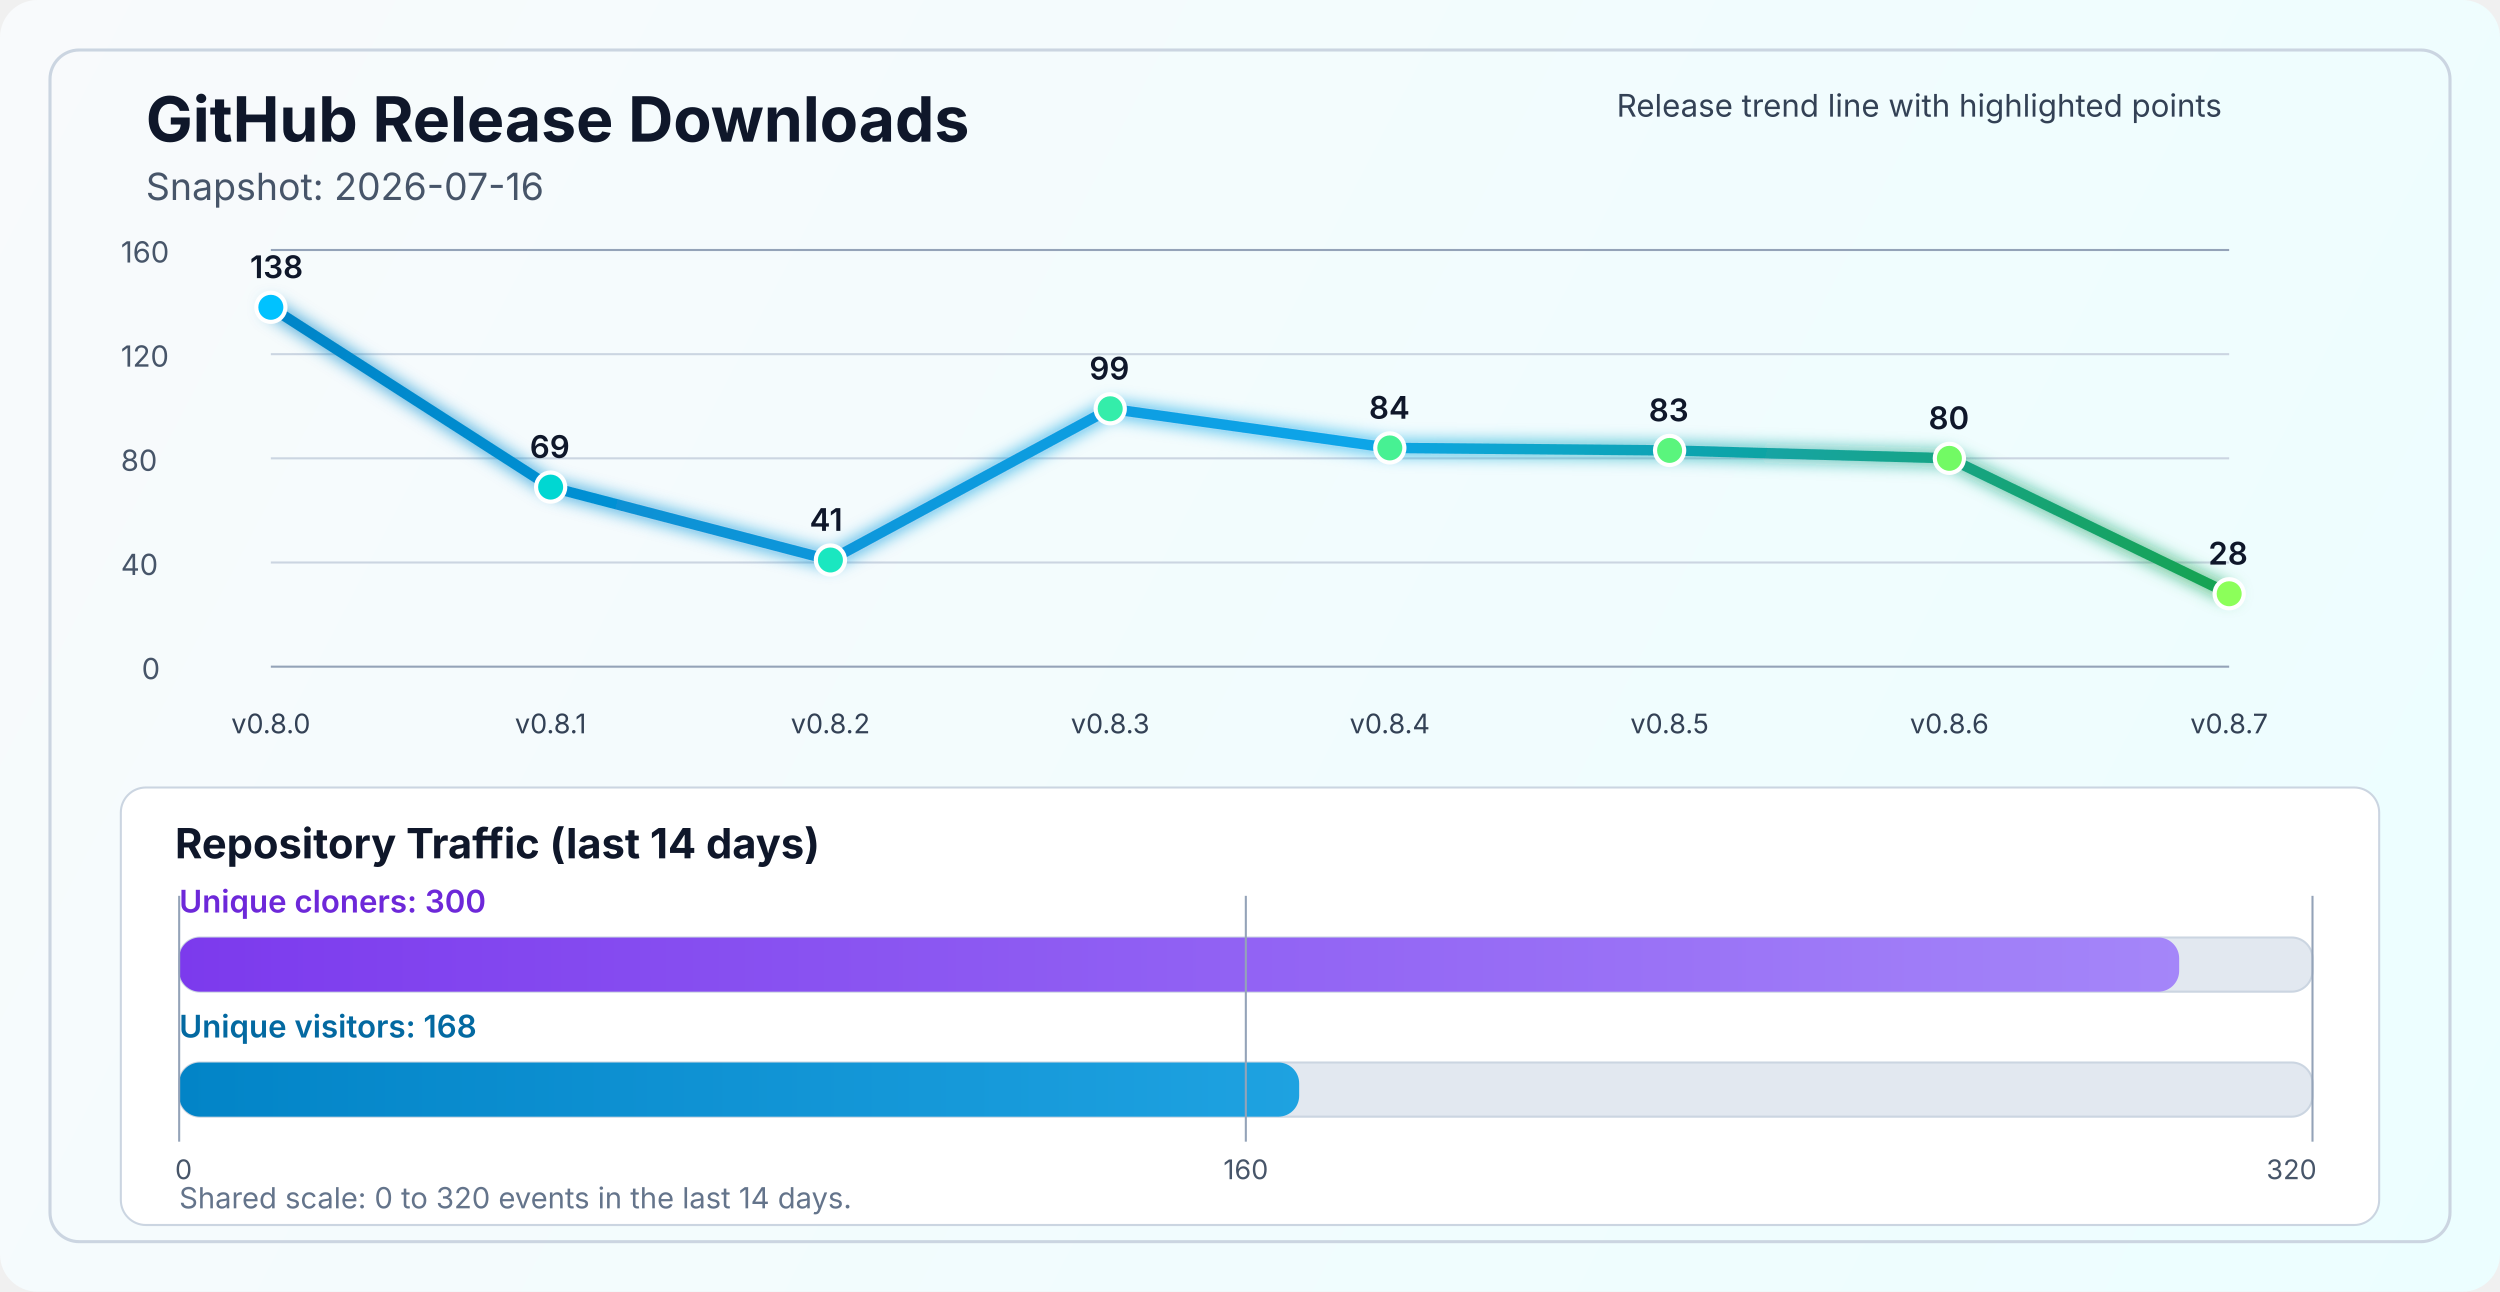
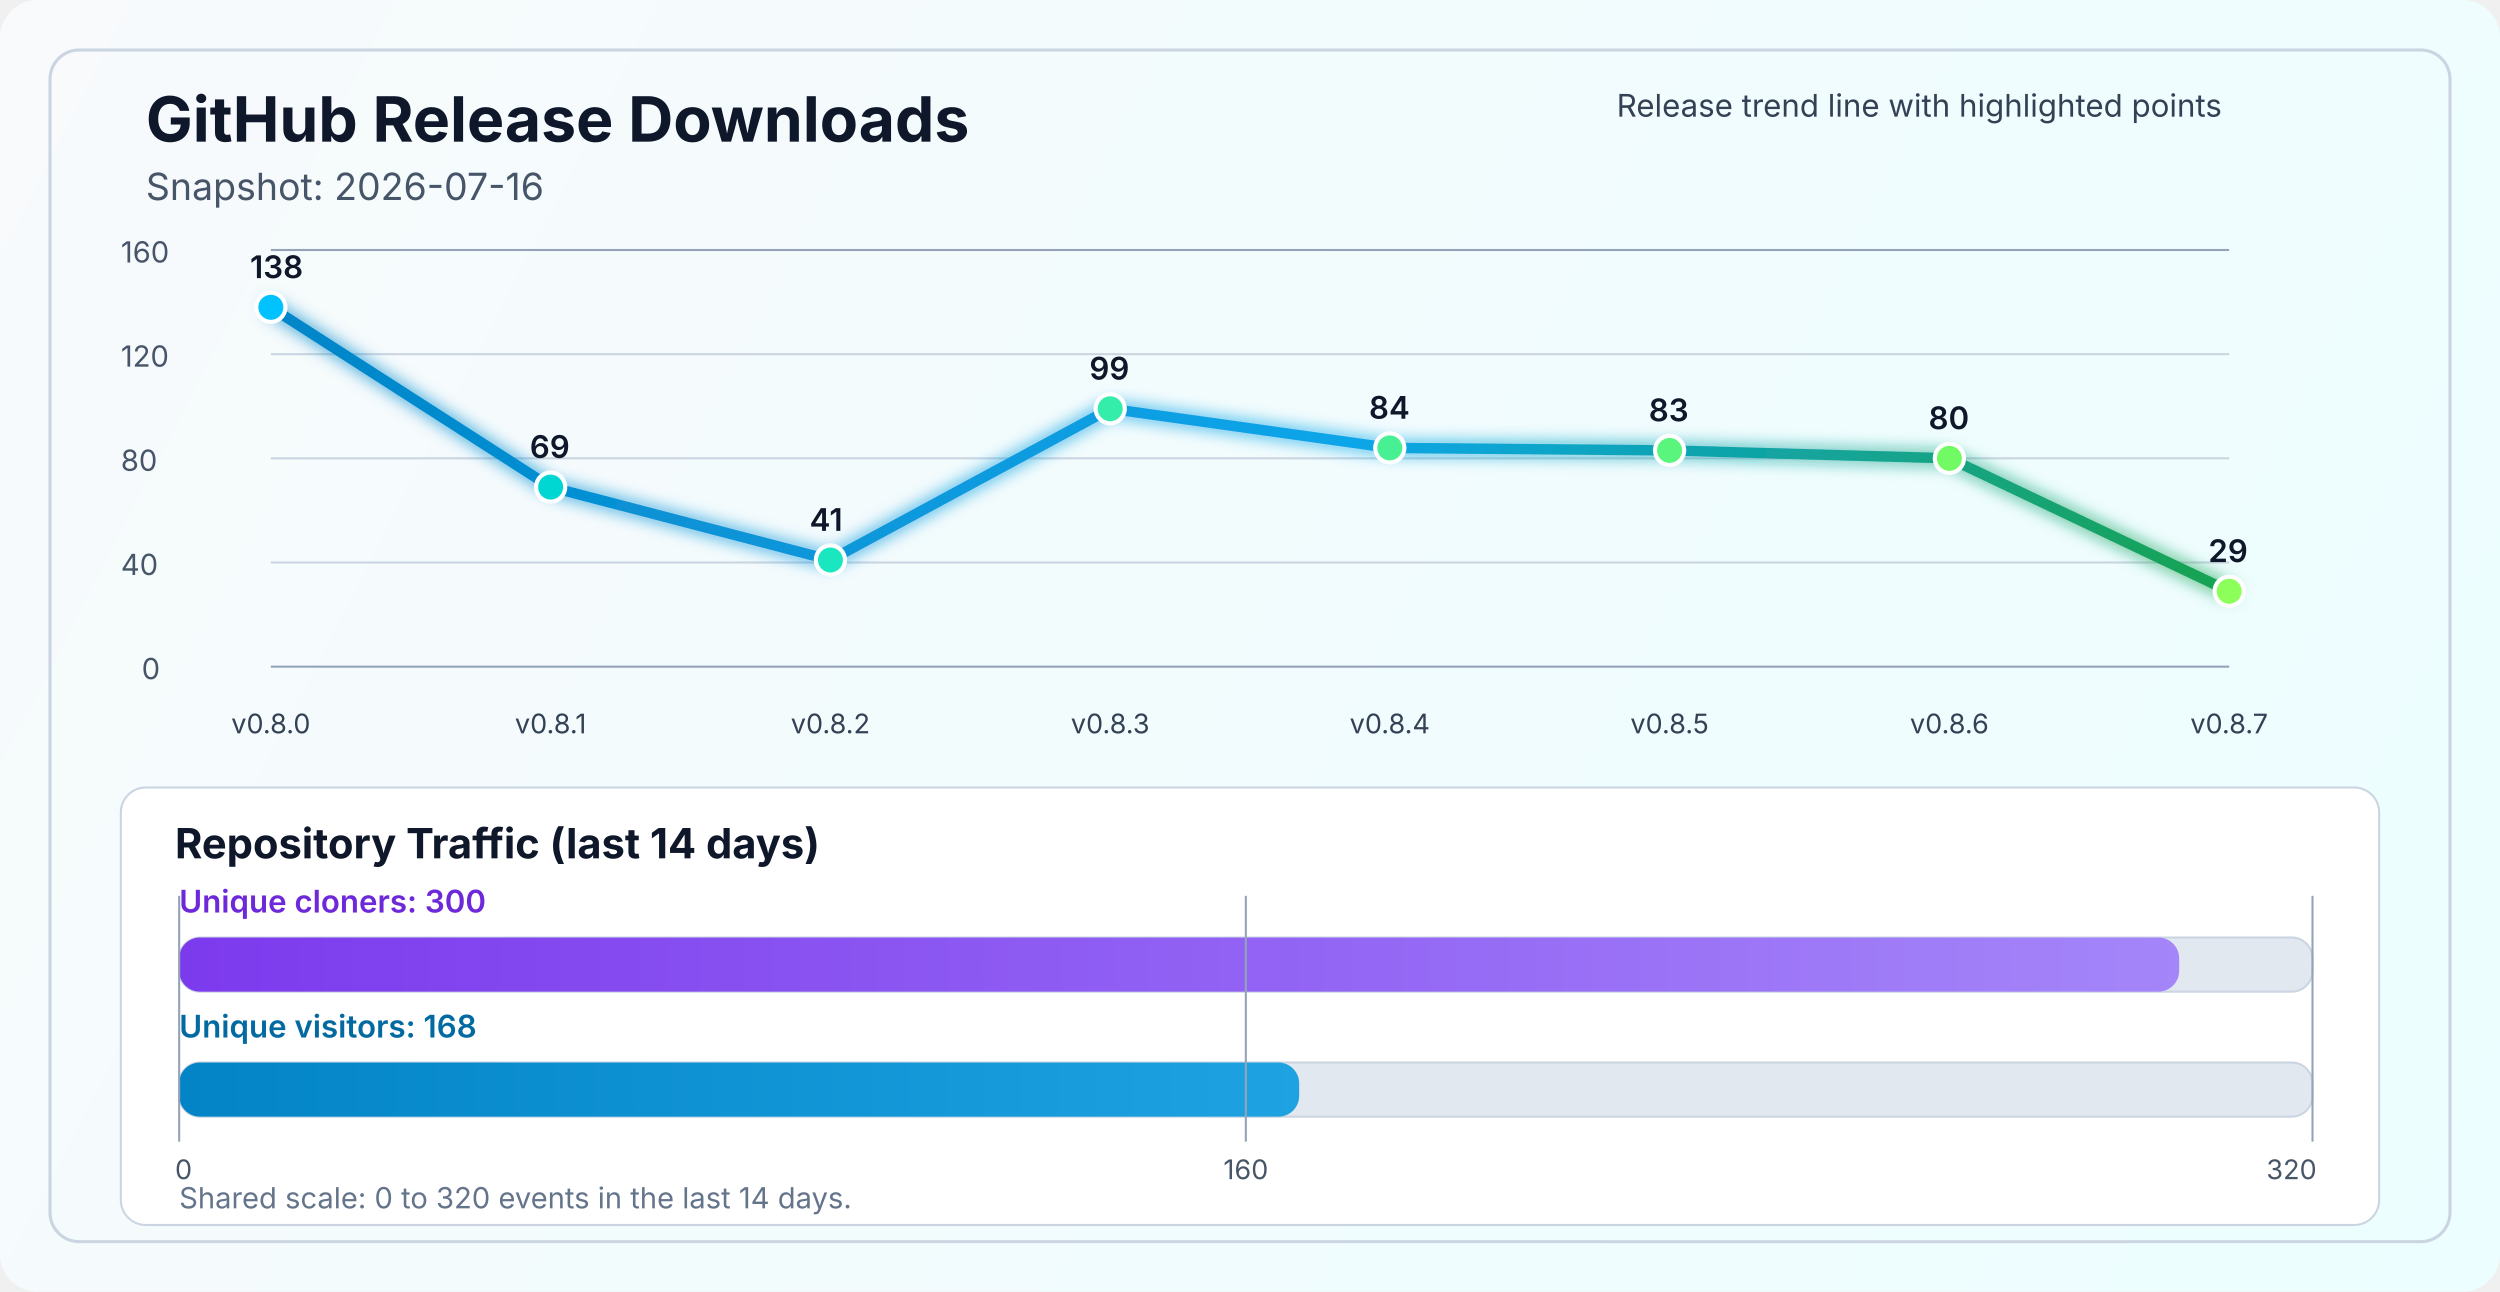
<svg xmlns="http://www.w3.org/2000/svg" width="1200" height="620" viewBox="0 0 1200 620" fill="none" role="img" aria-labelledby="title desc">
  <defs>
    <linearGradient id="bg" x1="0" y1="0" x2="1200" y2="620" gradientUnits="userSpaceOnUse">
      <stop stop-color="#F8FAFC" />
      <stop offset="1" stop-color="#ECFEFF" />
    </linearGradient>
    <linearGradient id="line" x1="130" y1="86" x2="1070" y2="340" gradientUnits="userSpaceOnUse">
      <stop stop-color="#0284C7" />
      <stop offset="0.55" stop-color="#0EA5E9" />
      <stop offset="1" stop-color="#16A34A" />
    </linearGradient>
    <linearGradient id="cloneFill" x1="86" y1="450" x2="1110" y2="450" gradientUnits="userSpaceOnUse">
      <stop stop-color="#7C3AED" />
      <stop offset="1" stop-color="#A78BFA" />
    </linearGradient>
    <linearGradient id="viewFill" x1="86" y1="482" x2="1110" y2="482" gradientUnits="userSpaceOnUse">
      <stop stop-color="#0284C7" />
      <stop offset="1" stop-color="#38BDF8" />
    </linearGradient>
    <filter id="glow" x="-50%" y="-50%" width="200%" height="200%">
      <feGaussianBlur stdDeviation="4" result="blur" />
      <feMerge>
        <feMergeNode in="blur" />
        <feMergeNode in="SourceGraphic" />
      </feMerge>
    </filter>
  </defs>
  <rect width="1200" height="620" rx="18" fill="url(#bg)" />
  <rect x="24" y="24" width="1152" height="572" rx="14" stroke="#CBD5E1" stroke-width="1.5" />
  <text x="70" y="68" fill="#0F172A" font-size="30" font-family="SF Pro Display, -apple-system, BlinkMacSystemFont, Segoe UI, sans-serif" font-weight="700">GitHub Release Downloads</text>
  <text x="70" y="96" fill="#475569" font-size="18" font-family="SF Pro Text, -apple-system, BlinkMacSystemFont, Segoe UI, sans-serif">Snapshot: 2026-07-16</text>
  <line x1="130" y1="320.0" x2="1070" y2="320.0" stroke="#94A3B8" stroke-width="1" />
  <line x1="130" y1="270.0" x2="1070" y2="270.0" stroke="#CBD5E1" stroke-width="1" />
  <line x1="130" y1="220.0" x2="1070" y2="220.0" stroke="#CBD5E1" stroke-width="1" />
  <line x1="130" y1="170.0" x2="1070" y2="170.0" stroke="#CBD5E1" stroke-width="1" />
  <line x1="130" y1="120.0" x2="1070" y2="120.0" stroke="#94A3B8" stroke-width="1" />
  <text x="68" y="326.0" fill="#475569" font-size="14" font-family="SF Pro Text, -apple-system, BlinkMacSystemFont, Segoe UI, sans-serif">0</text>
  <text x="58" y="276.0" fill="#475569" font-size="14" font-family="SF Pro Text, -apple-system, BlinkMacSystemFont, Segoe UI, sans-serif">40</text>
  <text x="58" y="226.0" fill="#475569" font-size="14" font-family="SF Pro Text, -apple-system, BlinkMacSystemFont, Segoe UI, sans-serif">80</text>
  <text x="58" y="176.0" fill="#475569" font-size="14" font-family="SF Pro Text, -apple-system, BlinkMacSystemFont, Segoe UI, sans-serif">120</text>
  <text x="58" y="126.0" fill="#475569" font-size="14" font-family="SF Pro Text, -apple-system, BlinkMacSystemFont, Segoe UI, sans-serif">160</text>
-   <polyline points="130.0,147.5 264.3,233.8 398.6,268.8 532.9,196.2 667.1,215.0 801.4,216.2 935.7,220.0 1070.0,285.0" fill="none" stroke="url(#line)" stroke-width="5" stroke-linecap="round" stroke-linejoin="round" filter="url(#glow)" />
+   <polyline points="130.0,147.5 264.3,233.8 398.6,268.8 532.9,196.2 667.1,215.0 801.4,216.2 935.7,220.0 1070.0,283.8" fill="none" stroke="url(#line)" stroke-width="5" stroke-linecap="round" stroke-linejoin="round" filter="url(#glow)" />
  <circle cx="130.0" cy="147.5" r="7" fill="#00C2FF" stroke="#FFFFFF" stroke-width="2" />
  <circle cx="264.3" cy="233.8" r="7" fill="#00D7D2" stroke="#FFFFFF" stroke-width="2" />
  <circle cx="398.6" cy="268.8" r="7" fill="#1AE7C0" stroke="#FFFFFF" stroke-width="2" />
  <circle cx="532.9" cy="196.2" r="7" fill="#34EDAA" stroke="#FFFFFF" stroke-width="2" />
  <circle cx="667.1" cy="215.0" r="7" fill="#47F193" stroke="#FFFFFF" stroke-width="2" />
  <circle cx="801.4" cy="216.2" r="7" fill="#5AF57D" stroke="#FFFFFF" stroke-width="2" />
  <circle cx="935.7" cy="220.0" r="7" fill="#72FA64" stroke="#FFFFFF" stroke-width="2" />
-   <circle cx="1070.0" cy="285.0" r="7" fill="#8CFF5A" stroke="#FFFFFF" stroke-width="2" />
+   <circle cx="1070.0" cy="283.8" r="7" fill="#8CFF5A" stroke="#FFFFFF" stroke-width="2" />
  <text x="130.0" y="352" text-anchor="middle" fill="#334155" font-size="13" font-family="SF Pro Text, -apple-system, BlinkMacSystemFont, Segoe UI, sans-serif">v0.8.0</text>
  <text x="264.3" y="352" text-anchor="middle" fill="#334155" font-size="13" font-family="SF Pro Text, -apple-system, BlinkMacSystemFont, Segoe UI, sans-serif">v0.8.1</text>
  <text x="398.6" y="352" text-anchor="middle" fill="#334155" font-size="13" font-family="SF Pro Text, -apple-system, BlinkMacSystemFont, Segoe UI, sans-serif">v0.8.2</text>
  <text x="532.9" y="352" text-anchor="middle" fill="#334155" font-size="13" font-family="SF Pro Text, -apple-system, BlinkMacSystemFont, Segoe UI, sans-serif">v0.8.3</text>
  <text x="667.1" y="352" text-anchor="middle" fill="#334155" font-size="13" font-family="SF Pro Text, -apple-system, BlinkMacSystemFont, Segoe UI, sans-serif">v0.8.4</text>
  <text x="801.4" y="352" text-anchor="middle" fill="#334155" font-size="13" font-family="SF Pro Text, -apple-system, BlinkMacSystemFont, Segoe UI, sans-serif">v0.8.5</text>
  <text x="935.7" y="352" text-anchor="middle" fill="#334155" font-size="13" font-family="SF Pro Text, -apple-system, BlinkMacSystemFont, Segoe UI, sans-serif">v0.8.6</text>
  <text x="1070.0" y="352" text-anchor="middle" fill="#334155" font-size="13" font-family="SF Pro Text, -apple-system, BlinkMacSystemFont, Segoe UI, sans-serif">v0.8.7</text>
  <text x="120.0" y="133.5" fill="#0F172A" font-size="15" font-family="SF Pro Text, -apple-system, BlinkMacSystemFont, Segoe UI, sans-serif" font-weight="600">138</text>
  <text x="254.3" y="219.8" fill="#0F172A" font-size="15" font-family="SF Pro Text, -apple-system, BlinkMacSystemFont, Segoe UI, sans-serif" font-weight="600">69</text>
  <text x="388.6" y="254.8" fill="#0F172A" font-size="15" font-family="SF Pro Text, -apple-system, BlinkMacSystemFont, Segoe UI, sans-serif" font-weight="600">41</text>
  <text x="522.9" y="182.2" fill="#0F172A" font-size="15" font-family="SF Pro Text, -apple-system, BlinkMacSystemFont, Segoe UI, sans-serif" font-weight="600">99</text>
  <text x="657.1" y="201.0" fill="#0F172A" font-size="15" font-family="SF Pro Text, -apple-system, BlinkMacSystemFont, Segoe UI, sans-serif" font-weight="600">84</text>
  <text x="791.4" y="202.2" fill="#0F172A" font-size="15" font-family="SF Pro Text, -apple-system, BlinkMacSystemFont, Segoe UI, sans-serif" font-weight="600">83</text>
  <text x="925.7" y="206.0" fill="#0F172A" font-size="15" font-family="SF Pro Text, -apple-system, BlinkMacSystemFont, Segoe UI, sans-serif" font-weight="600">80</text>
-   <text x="1060.0" y="271.0" fill="#0F172A" font-size="15" font-family="SF Pro Text, -apple-system, BlinkMacSystemFont, Segoe UI, sans-serif" font-weight="600">28</text>
+   <text x="1060.0" y="269.8" fill="#0F172A" font-size="15" font-family="SF Pro Text, -apple-system, BlinkMacSystemFont, Segoe UI, sans-serif" font-weight="600">29</text>
  <text x="776" y="56" fill="#334155" font-size="15" font-family="SF Pro Text, -apple-system, BlinkMacSystemFont, Segoe UI, sans-serif">Release trend line with highlighted points</text>
  <rect x="58" y="378" width="1084" height="210" rx="12" fill="#FFFFFF" stroke="#CBD5E1" stroke-width="1" />
  <text x="84" y="412" fill="#0F172A" font-size="20" font-family="SF Pro Text, -apple-system, BlinkMacSystemFont, Segoe UI, sans-serif" font-weight="700">Repository Traffic (last 14 days)</text>
  <text x="86" y="438" fill="#6D28D9" font-size="15" font-family="SF Pro Text, -apple-system, BlinkMacSystemFont, Segoe UI, sans-serif" font-weight="600">Unique cloners: 300</text>
  <rect x="86" y="450" width="1024" height="26" rx="10" fill="#E2E8F0" stroke="#CBD5E1" stroke-width="1" />
  <rect x="86" y="450" width="960.0" height="26" rx="10" fill="url(#cloneFill)" />
  <text x="86" y="498" fill="#0369A1" font-size="15" font-family="SF Pro Text, -apple-system, BlinkMacSystemFont, Segoe UI, sans-serif" font-weight="600">Unique visitors: 168</text>
  <rect x="86" y="510" width="1024" height="26" rx="10" fill="#E2E8F0" stroke="#CBD5E1" stroke-width="1" />
  <rect x="86" y="510" width="537.6" height="26" rx="10" fill="url(#viewFill)" />
  <line x1="86" y1="430" x2="86" y2="548" stroke="#94A3B8" stroke-width="1" />
  <line x1="598.0" y1="430" x2="598.0" y2="548" stroke="#94A3B8" stroke-width="1" />
  <line x1="1110" y1="430" x2="1110" y2="548" stroke="#94A3B8" stroke-width="1" />
  <text x="84" y="566" text-anchor="start" fill="#475569" font-size="13" font-family="SF Pro Text, -apple-system, BlinkMacSystemFont, Segoe UI, sans-serif">0</text>
  <text x="598.0" y="566" text-anchor="middle" fill="#475569" font-size="13" font-family="SF Pro Text, -apple-system, BlinkMacSystemFont, Segoe UI, sans-serif">160</text>
  <text x="1112" y="566" text-anchor="end" fill="#475569" font-size="13" font-family="SF Pro Text, -apple-system, BlinkMacSystemFont, Segoe UI, sans-serif">320</text>
  <text x="86" y="580" fill="#64748B" font-size="14" font-family="SF Pro Text, -apple-system, BlinkMacSystemFont, Segoe UI, sans-serif">Shared scale: 0 to 320 events in the last 14 days.</text>
</svg>
